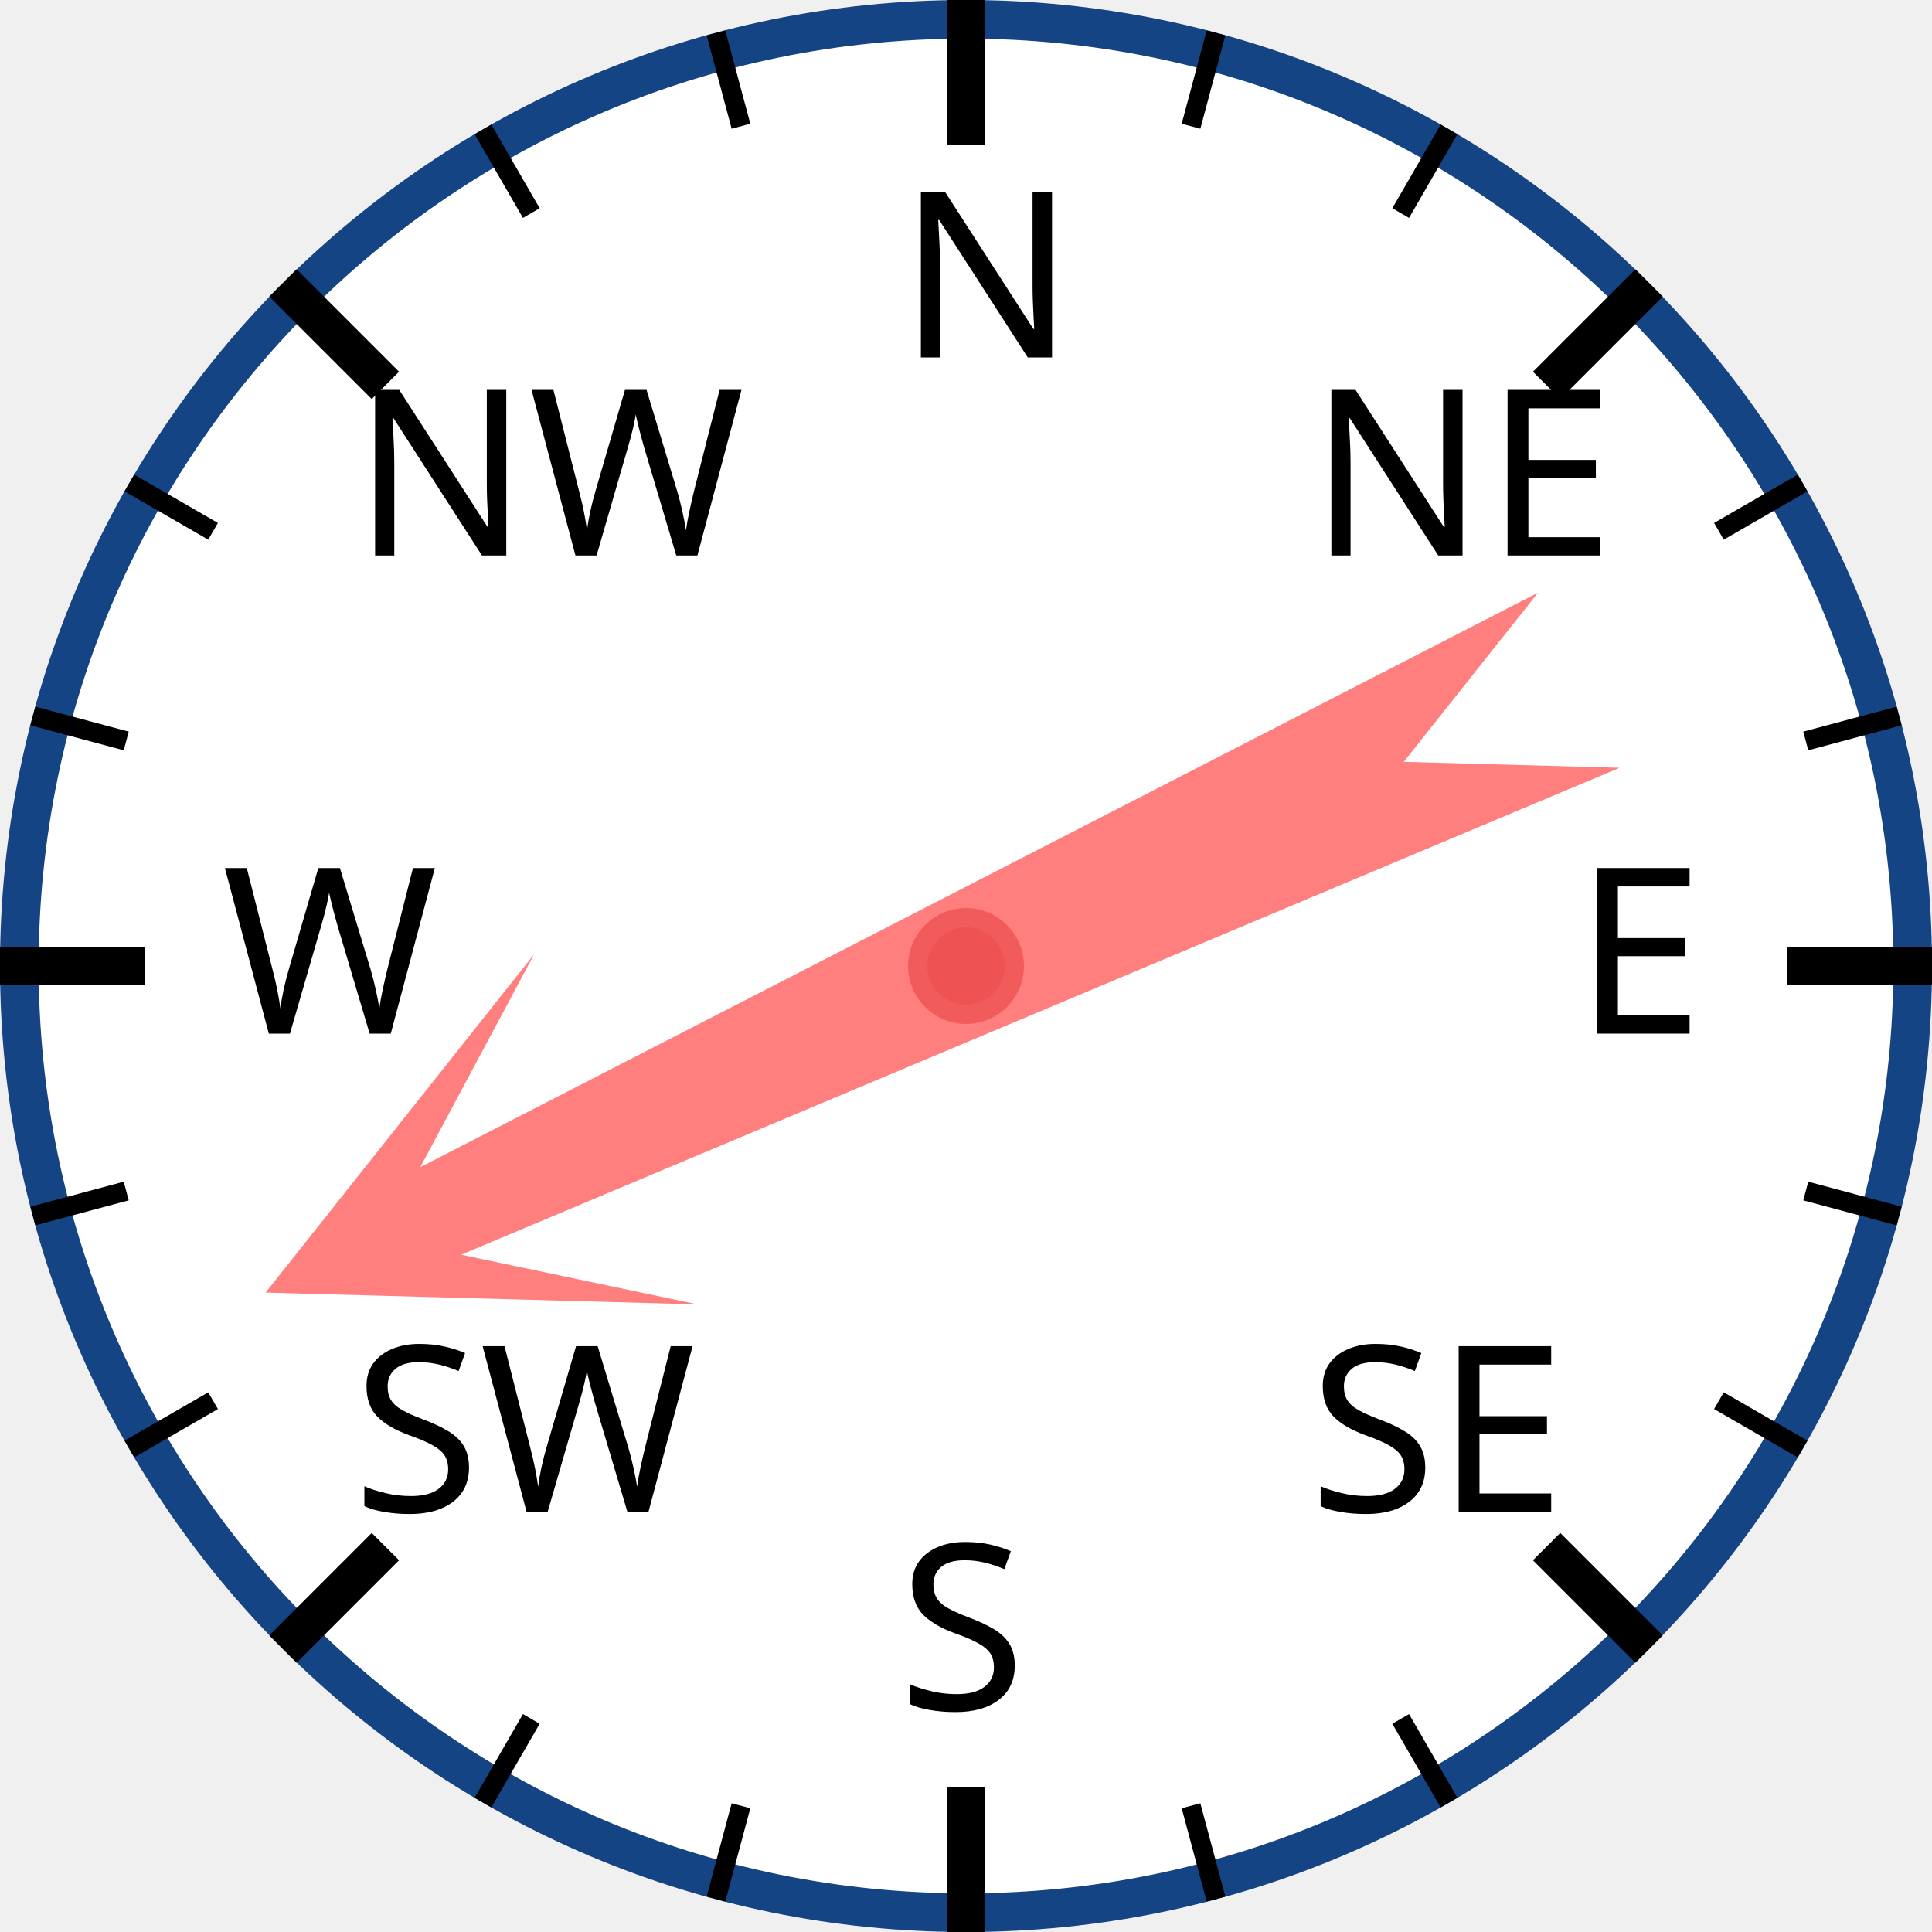
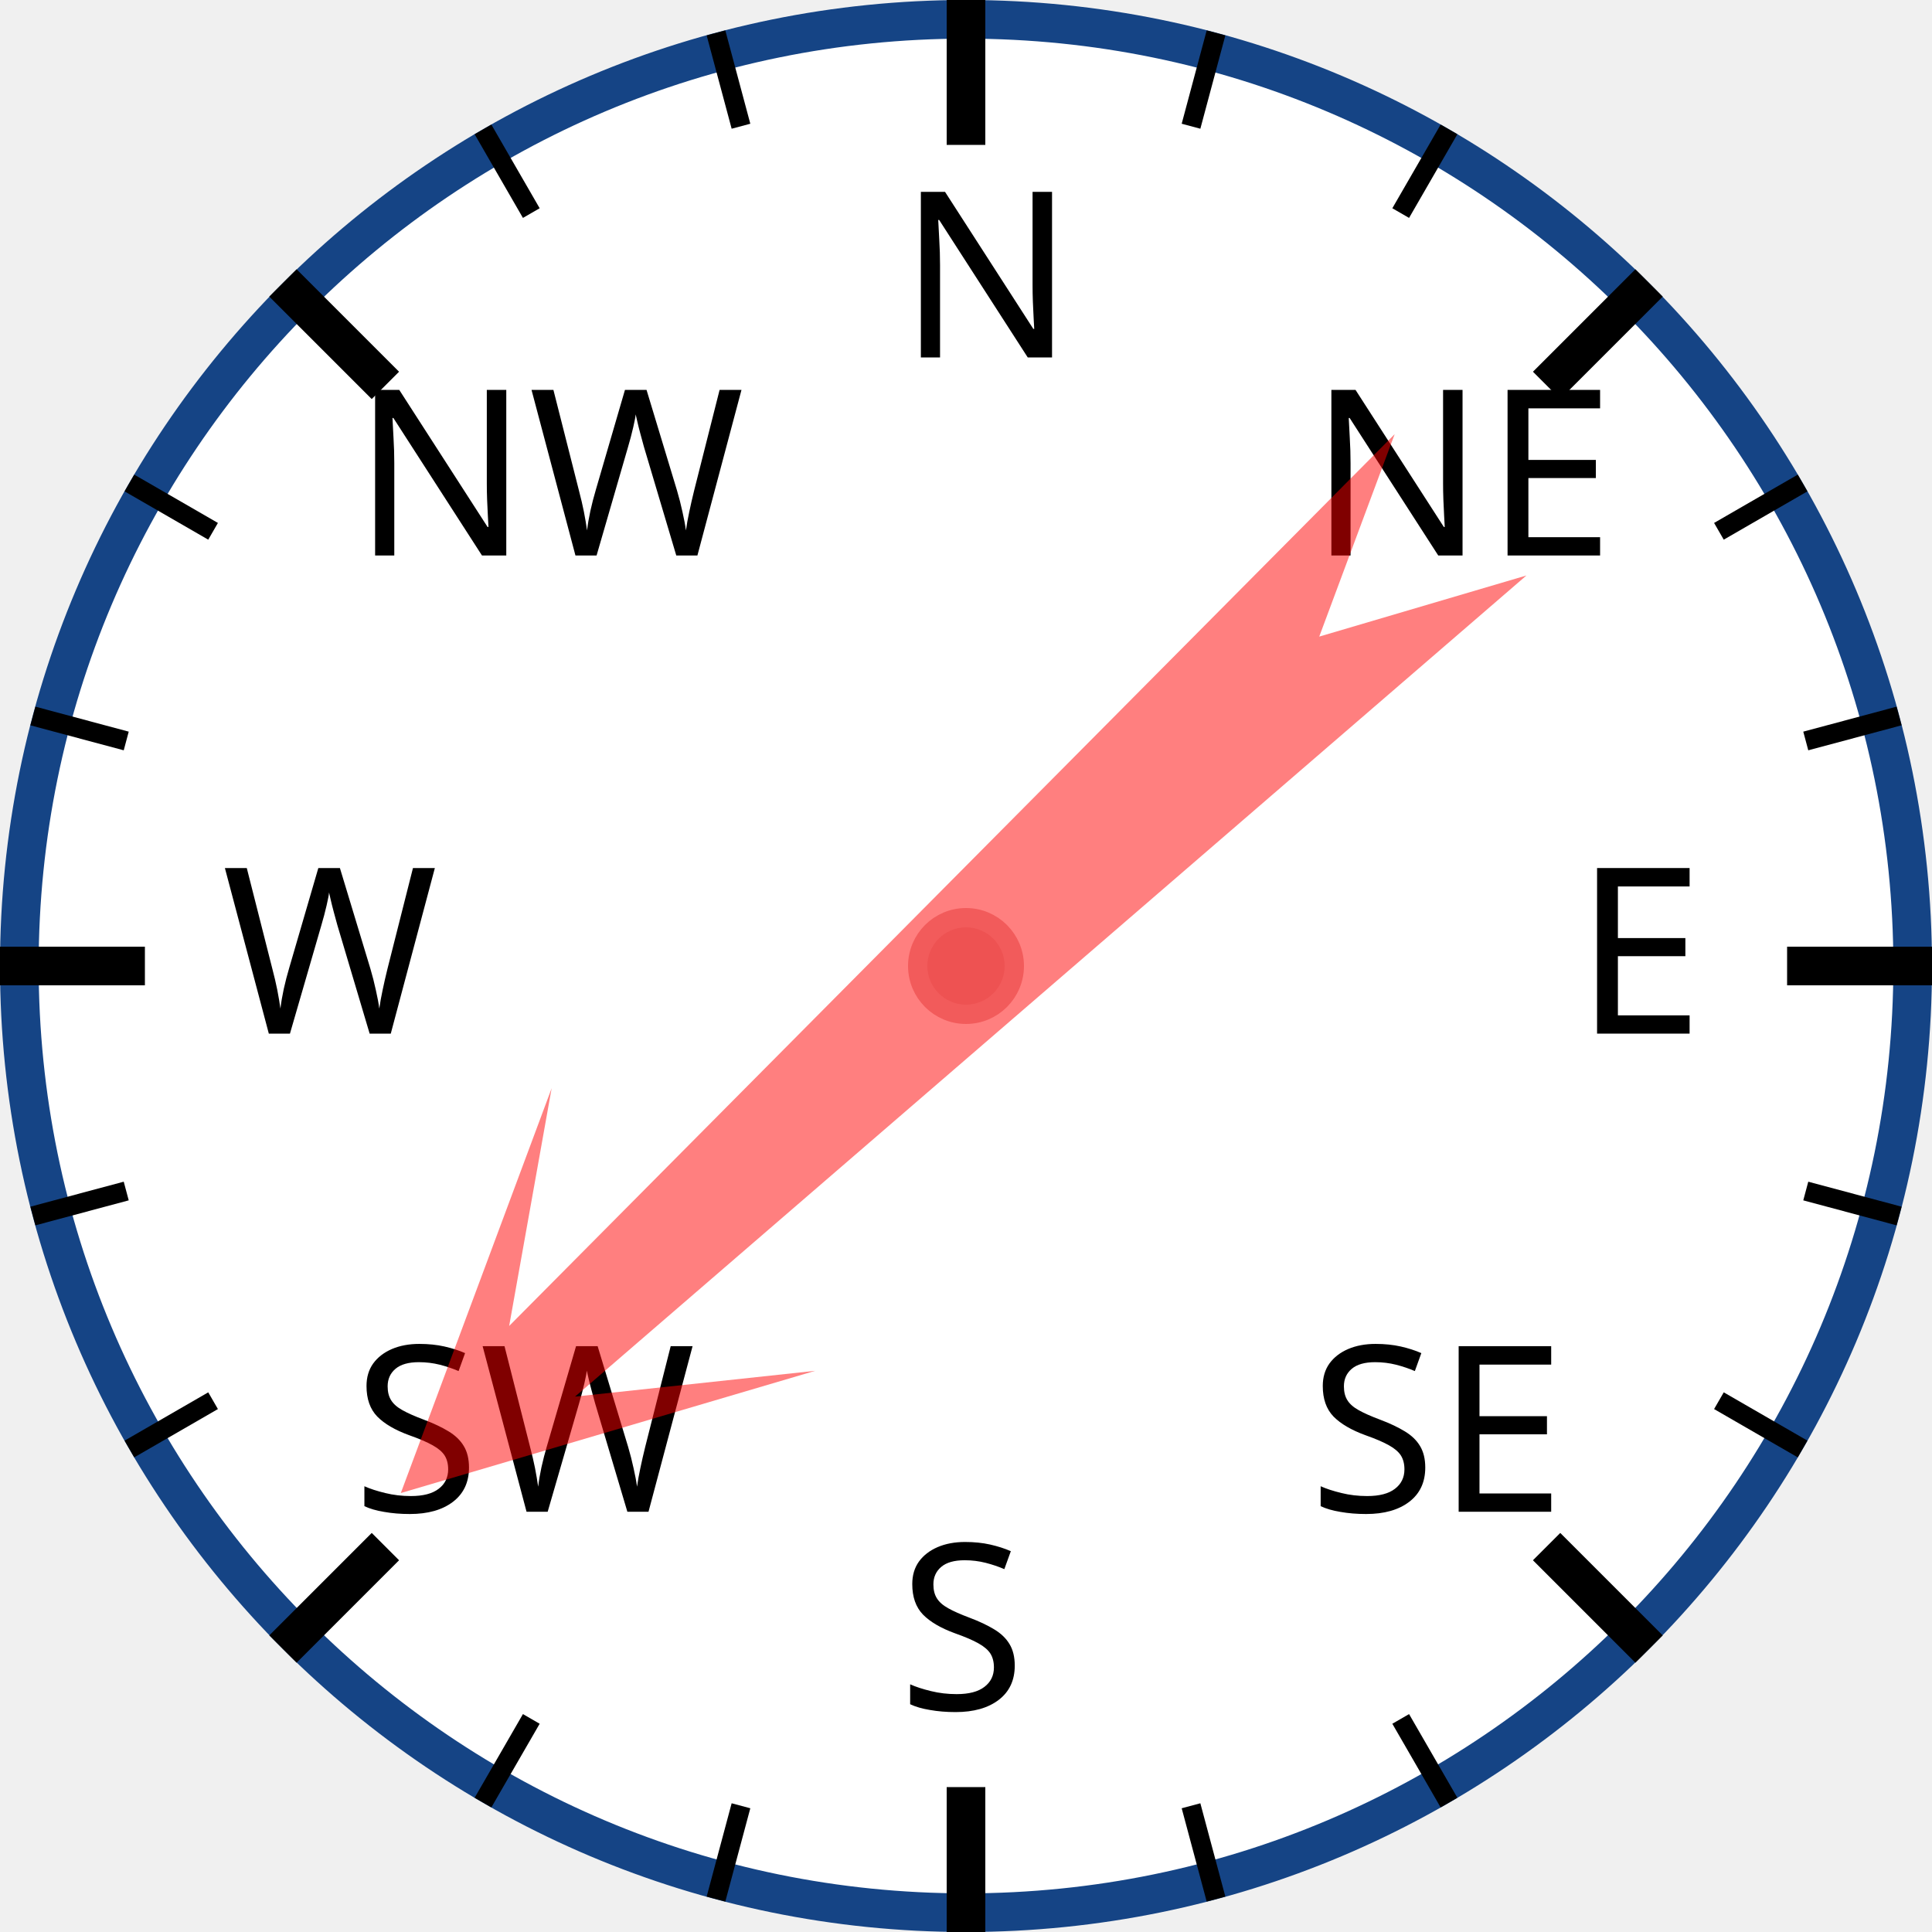
<svg xmlns="http://www.w3.org/2000/svg" width="120px" height="120px" viewBox="0 0 200 200">
  <circle cx="100" cy="100" r="98" style="fill: white; stroke: #154485; stroke-width: 4;" />
  <text x="93.0" y="37.0" style="font-family: sans-serif; font-size: 18pt;">N</text>
  <line x1="100.0" y1="0.0" x2="100.0" y2="15.0" style="stroke: black; stroke-width: 4;" />
  <line x1="74.118" y1="3.407" x2="76.706" y2="13.067" style="stroke: black; stroke-width: 2;" />
  <line x1="50" y1="13.397" x2="55" y2="22.058" style="stroke: black; stroke-width: 2;" />
  <text x="36.503" y="57.503" style="font-family: sans-serif; font-size: 18pt;">NW</text>
  <line x1="29.289" y1="29.289" x2="39.896" y2="39.896" style="stroke: black; stroke-width: 4;" />
  <line x1="13.397" y1="50" x2="22.058" y2="55" style="stroke: black; stroke-width: 2;" />
  <line x1="3.407" y1="74.118" x2="13.067" y2="76.706" style="stroke: black; stroke-width: 2;" />
  <text x="23.0" y="107.0" style="font-family: sans-serif; font-size: 18pt;">W</text>
  <line x1="0.0" y1="100.0" x2="15.0" y2="100.0" style="stroke: black; stroke-width: 4;" />
  <line x1="3.407" y1="125.882" x2="13.067" y2="123.294" style="stroke: black; stroke-width: 2;" />
  <line x1="13.397" y1="150" x2="22.058" y2="145" style="stroke: black; stroke-width: 2;" />
  <text x="36.503" y="156.497" style="font-family: sans-serif; font-size: 18pt;">SW</text>
  <line x1="29.289" y1="170.711" x2="39.896" y2="160.104" style="stroke: black; stroke-width: 4;" />
  <line x1="50" y1="186.603" x2="55" y2="177.942" style="stroke: black; stroke-width: 2;" />
  <line x1="74.118" y1="196.593" x2="76.706" y2="186.933" style="stroke: black; stroke-width: 2;" />
  <text x="93" y="177.0" style="font-family: sans-serif; font-size: 18pt;">S</text>
  <line x1="100" y1="200.0" x2="100" y2="185.0" style="stroke: black; stroke-width: 4;" />
  <line x1="125.882" y1="196.593" x2="123.294" y2="186.933" style="stroke: black; stroke-width: 2;" />
  <line x1="150.0" y1="186.603" x2="145.0" y2="177.942" style="stroke: black; stroke-width: 2;" />
  <text x="135.497" y="156.497" style="font-family: sans-serif; font-size: 18pt;">SE</text>
  <line x1="170.711" y1="170.711" x2="160.104" y2="160.104" style="stroke: black; stroke-width: 4;" />
  <line x1="186.603" y1="150" x2="177.942" y2="145" style="stroke: black; stroke-width: 2;" />
  <line x1="196.593" y1="125.882" x2="186.933" y2="123.294" style="stroke: black; stroke-width: 2;" />
  <text x="163.0" y="107" style="font-family: sans-serif; font-size: 18pt;">E</text>
  <line x1="200.0" y1="100" x2="185.0" y2="100" style="stroke: black; stroke-width: 4;" />
  <line x1="196.593" y1="74.118" x2="186.933" y2="76.706" style="stroke: black; stroke-width: 2;" />
  <line x1="186.603" y1="50" x2="177.942" y2="55" style="stroke: black; stroke-width: 2;" />
  <text x="135.497" y="57.503" style="font-family: sans-serif; font-size: 18pt;">NE</text>
  <line x1="170.711" y1="29.289" x2="160.104" y2="39.896" style="stroke: black; stroke-width: 4;" />
  <line x1="150" y1="13.397" x2="145" y2="22.058" style="stroke: black; stroke-width: 2;" />
  <line x1="125.882" y1="3.407" x2="123.294" y2="13.067" style="stroke: black; stroke-width: 2;" />
-   <polygon points="100 20 120 60 105 40 110 170 100 150 90 170 95 40 80 60" style="fill: red; fill-opacity: 0.5;" transform="rotate(245,100,100)" />
+   <polygon points="100 20 120 60 105 40 110 170 100 150 90 170 95 40 80 60" style="fill: red; fill-opacity: 0.5;" transform="rotate(227,100,100)" />
  <circle cx="100" cy="100" r="5" style="fill: #EE5252; stroke: #F25B5B; stroke-width: 2;" />
</svg>
